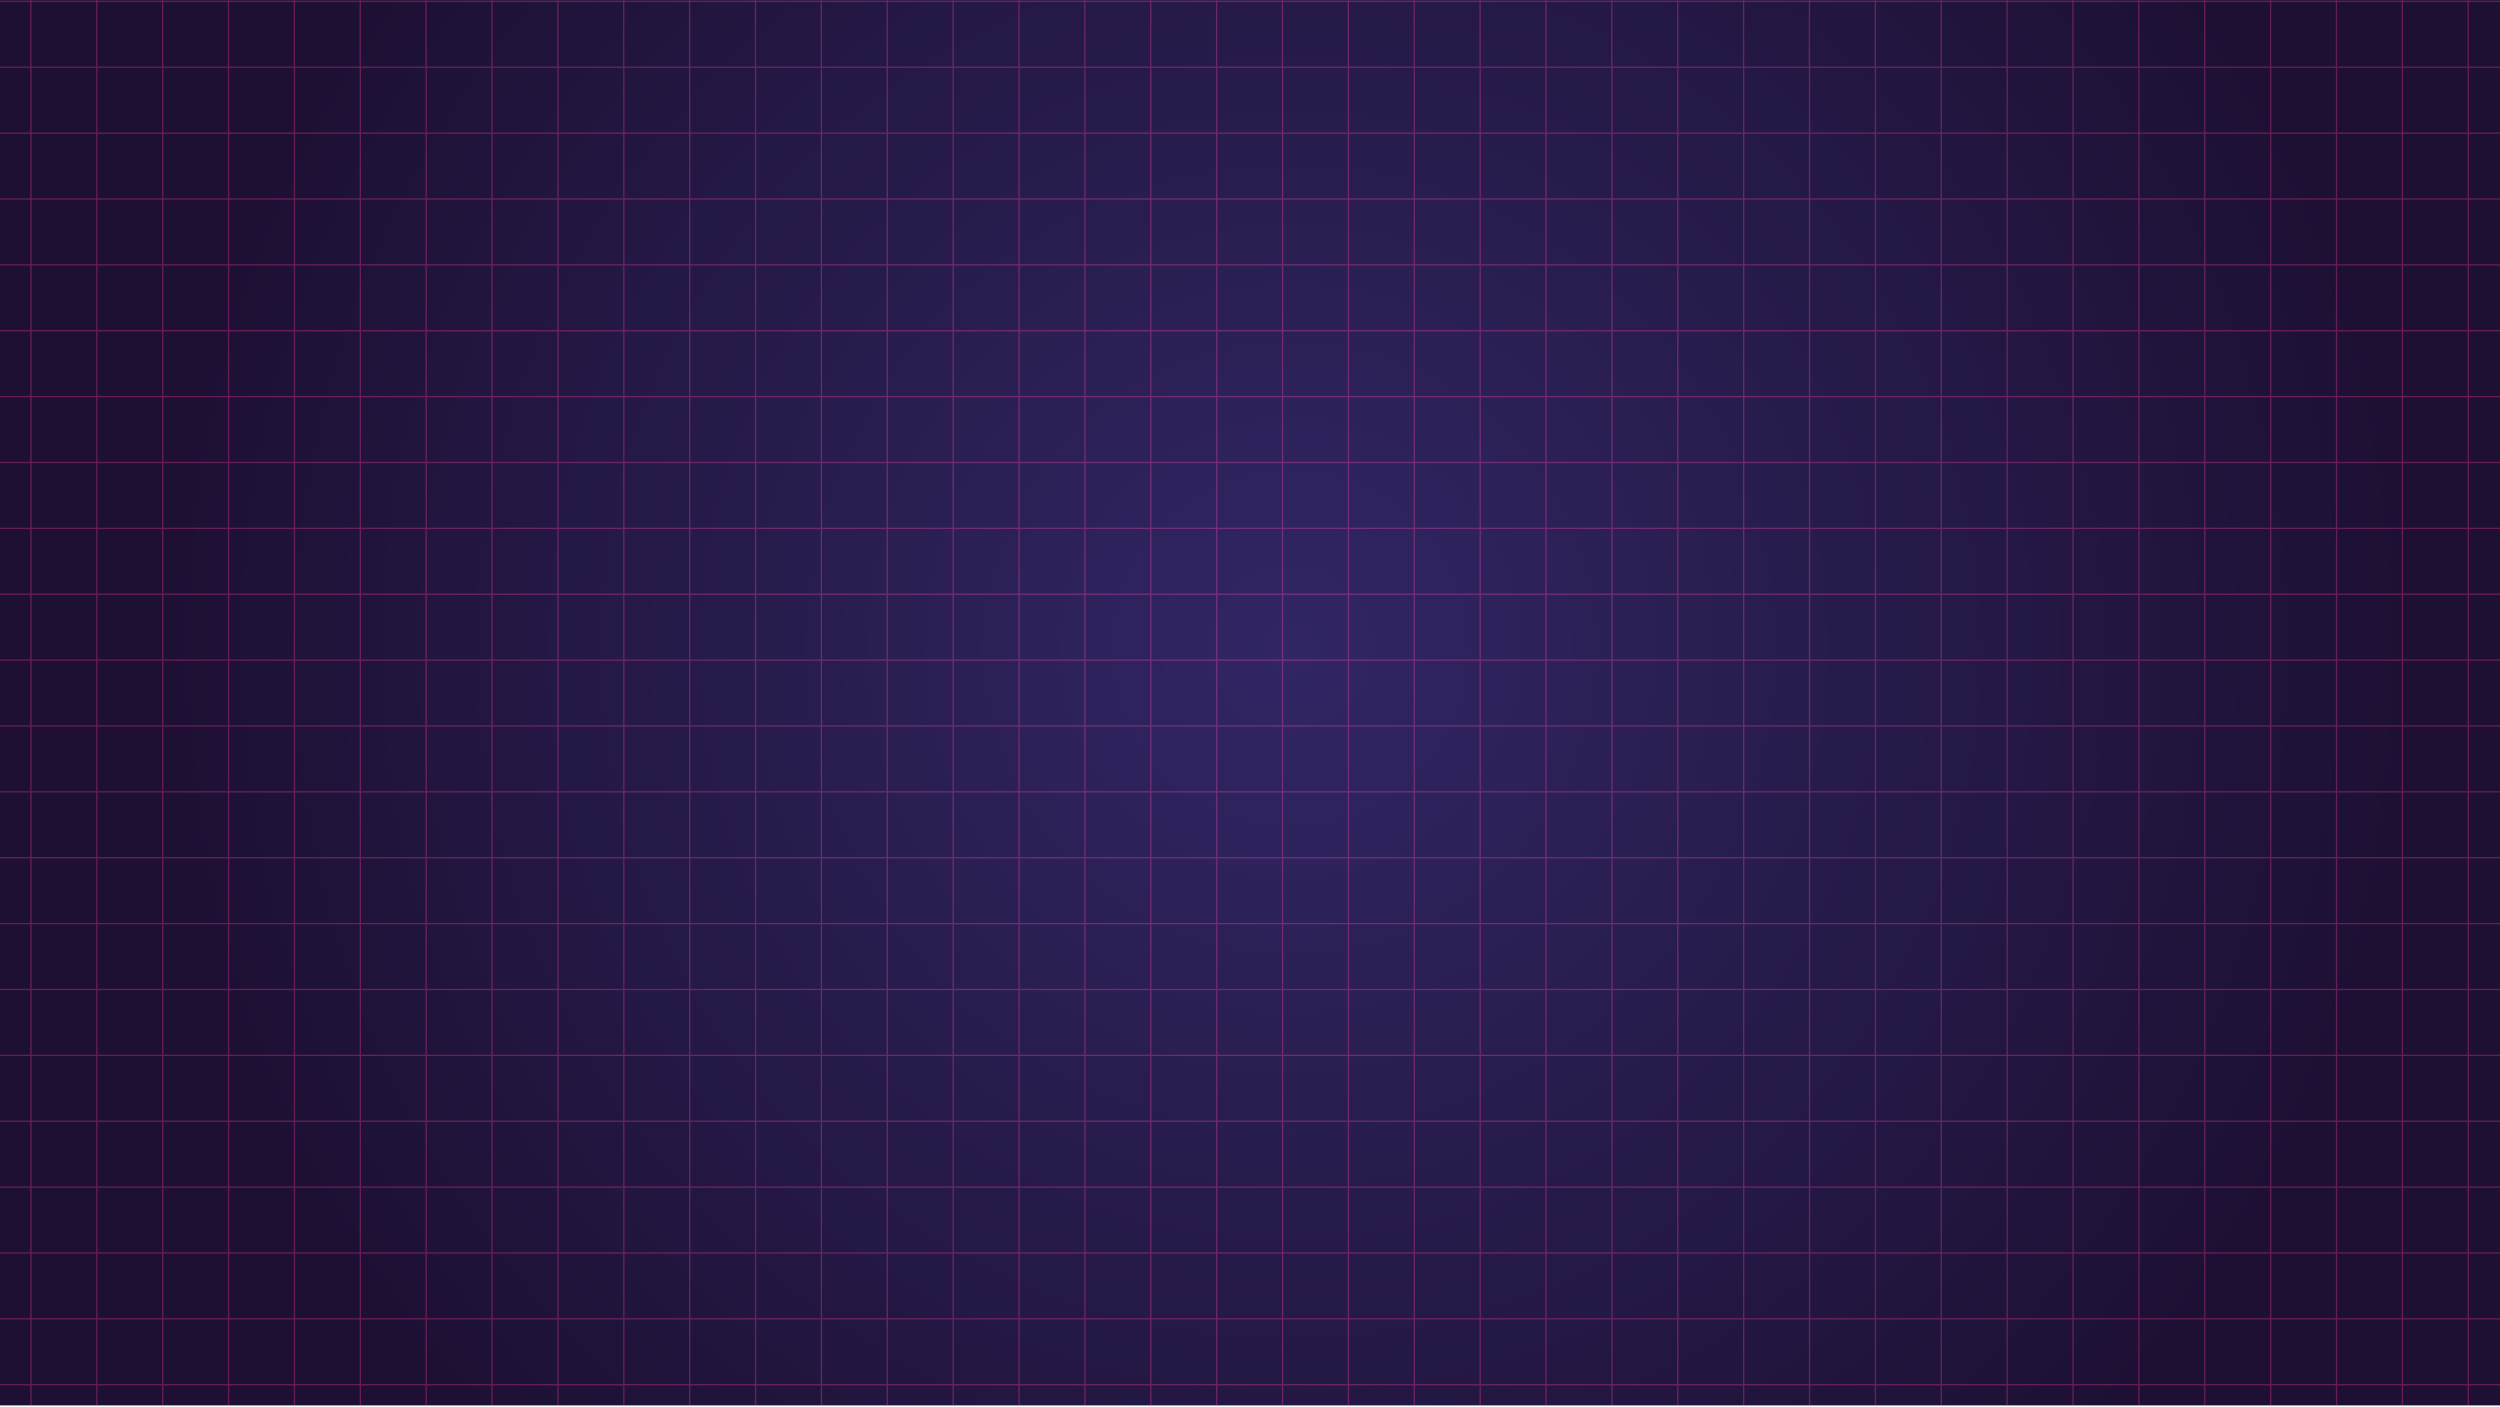
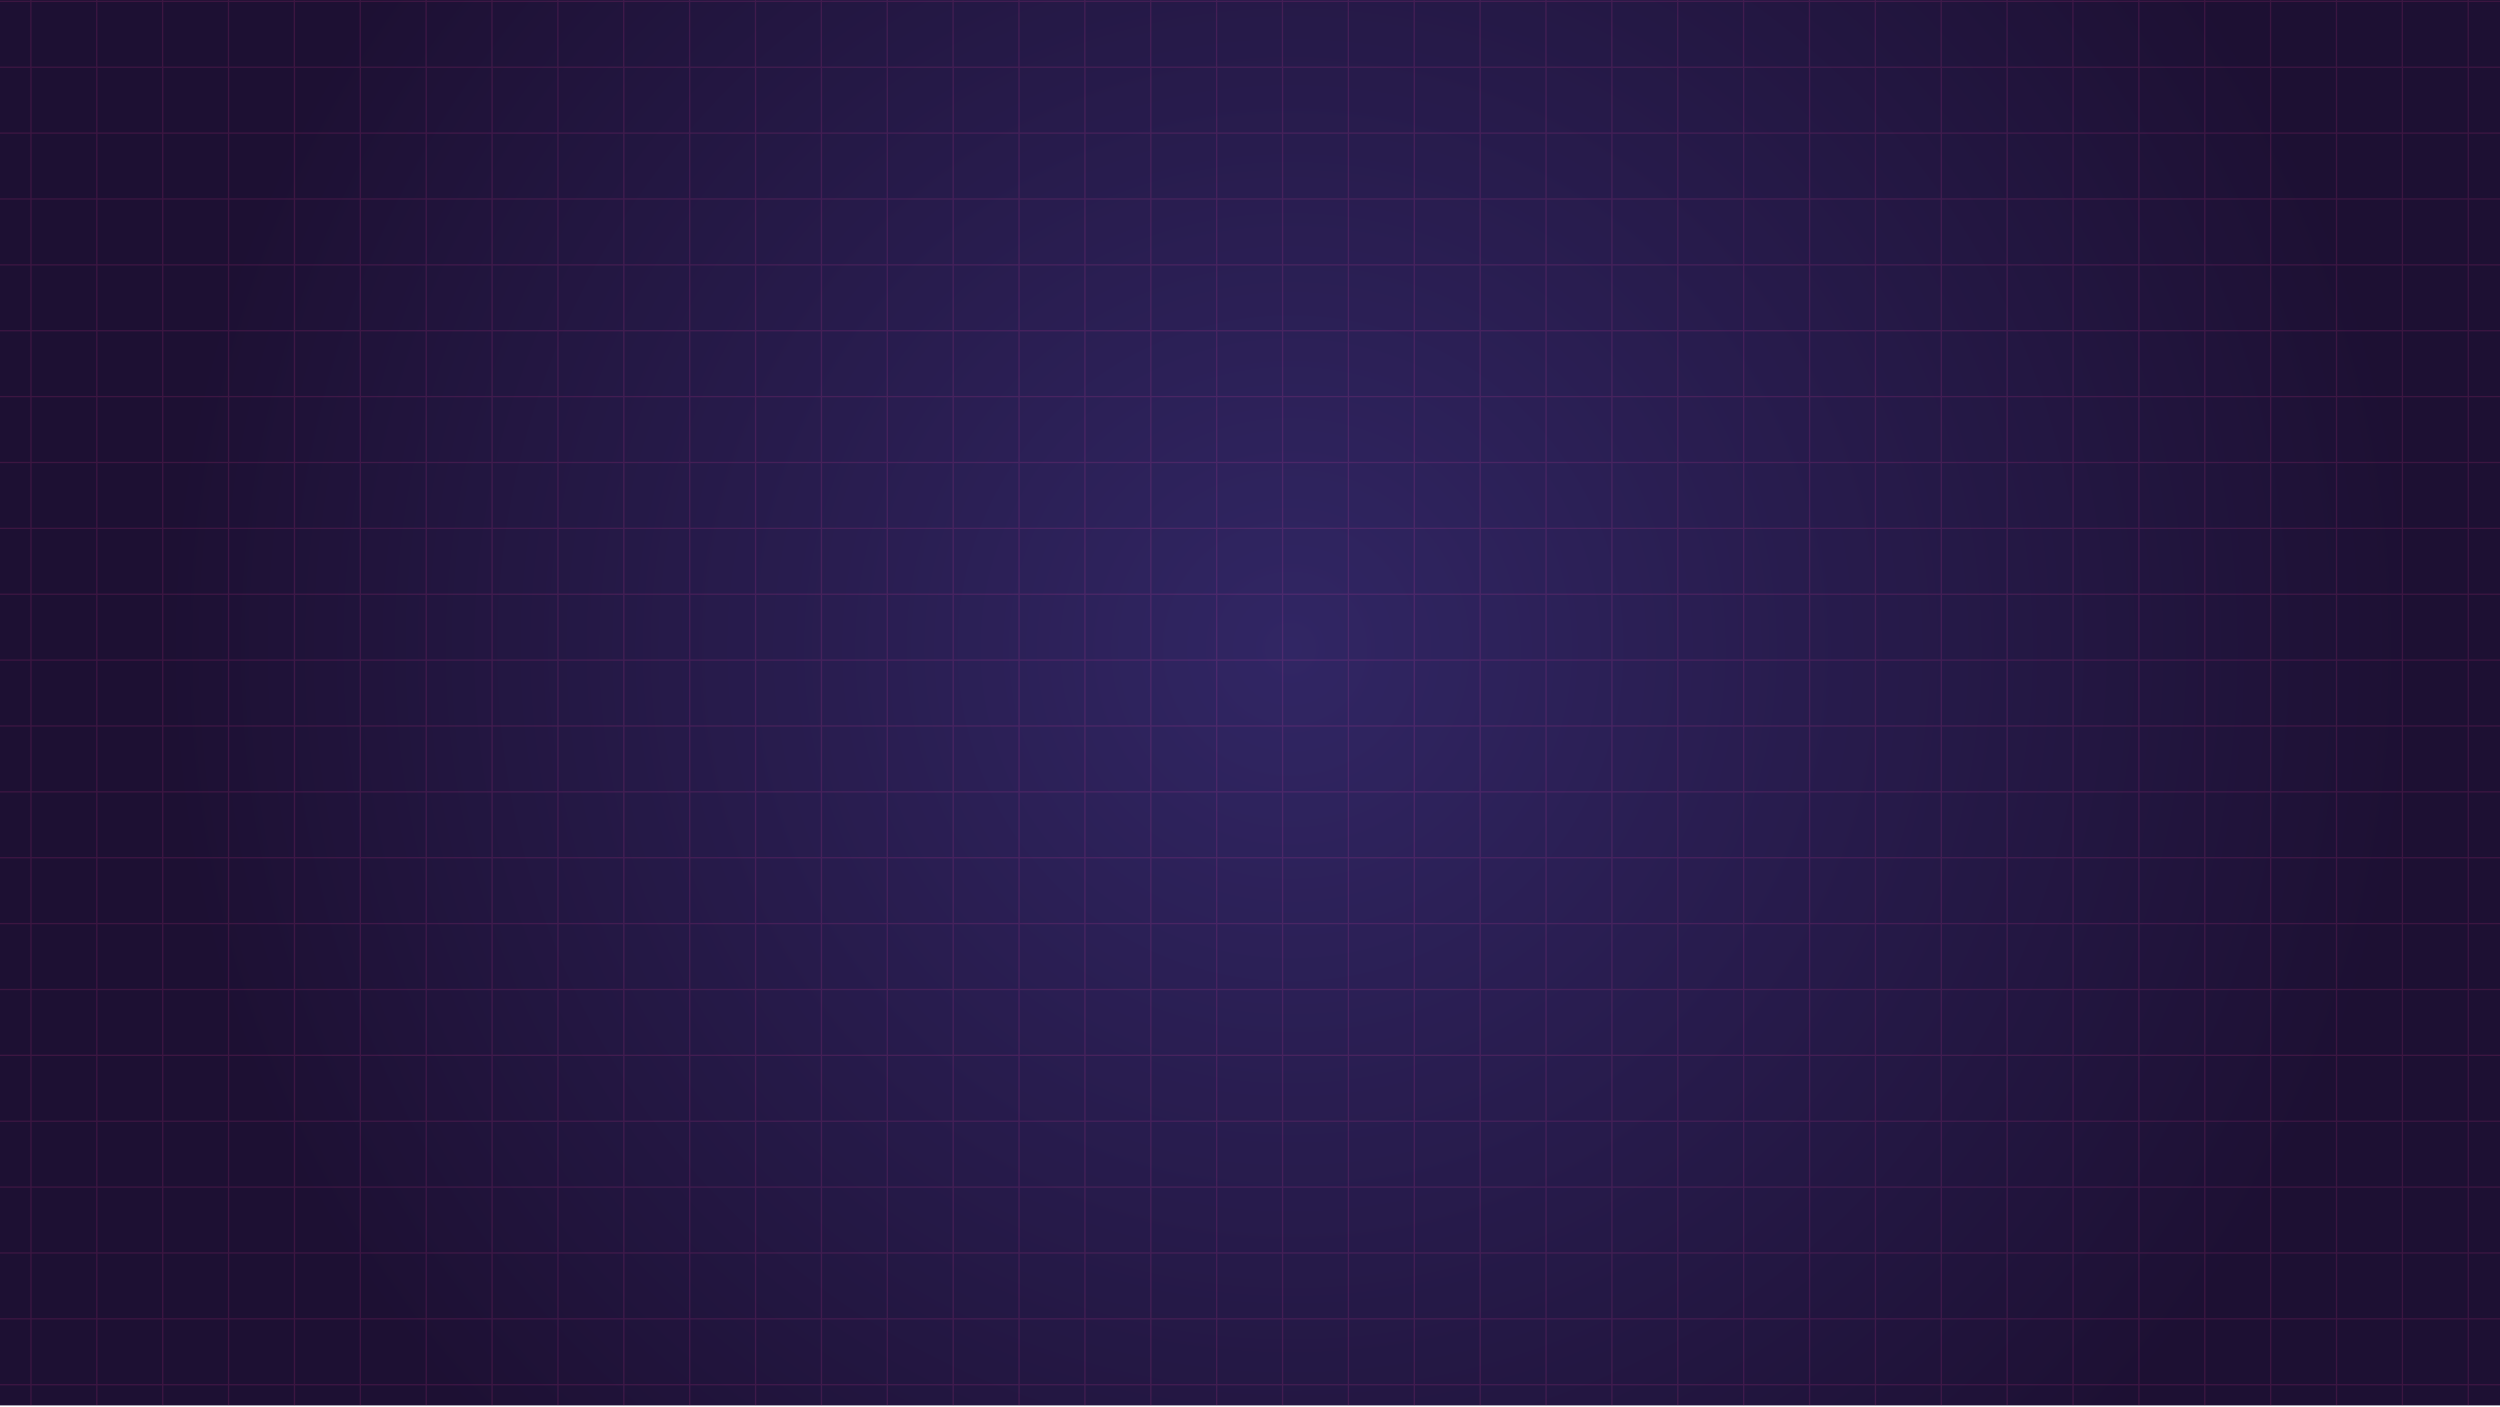
<svg xmlns="http://www.w3.org/2000/svg" viewBox="0 0 1920 1080">
  <defs>
-     <style>.cls-1,.cls-7{fill:none;}.cls-2{isolation:isolate;}.cls-3{clip-path:url(#clip-path);}.cls-4{fill:url(#radial-gradient);}.cls-5{opacity:0.36;mix-blend-mode:screen;}.cls-6{mix-blend-mode:overlay;}.cls-7{stroke:#eb2579;stroke-miterlimit:10;}</style>
+     <style>.cls-1,.cls-7{fill:none;}.cls-2{isolation:isolate;}.cls-3{clip-path:url(#clip-path);}.cls-4{fill:url(#radial-gradient);}.cls-5{opacity:0.15;mix-blend-mode:screen;}.cls-6{mix-blend-mode:overlay;}.cls-7{stroke:#eb2579;stroke-miterlimit:10;}</style>
    <clipPath id="clip-path">
      <rect class="cls-1" y="-0.66" width="1920" height="1080" />
    </clipPath>
    <radialGradient id="radial-gradient" cx="991.09" cy="497.89" r="873.68" gradientUnits="userSpaceOnUse">
      <stop offset="0" stop-color="#312664" />
      <stop offset="0.99" stop-color="#1d1033" />
    </radialGradient>
  </defs>
  <g class="cls-2">
    <g id="BACKGROUND">
      <g class="cls-3">
        <rect class="cls-4" x="-2.5" y="-1543.28" width="1925" height="4165.23" />
        <g class="cls-5">
          <g class="cls-6">
            <rect class="cls-7" x="-330.43" y="-2528.5" width="2580.14" height="2580.14" />
            <line class="cls-7" x1="-330.43" y1="1.05" x2="2249.71" y2="1.05" />
            <line class="cls-7" x1="1895.57" y1="-2528.5" x2="1895.57" y2="51.64" />
            <line class="cls-7" x1="1844.98" y1="-2528.5" x2="1844.98" y2="51.64" />
            <line class="cls-7" x1="1794.39" y1="-2528.5" x2="1794.39" y2="51.64" />
            <line class="cls-7" x1="1743.8" y1="-2528.5" x2="1743.8" y2="51.64" />
            <line class="cls-7" x1="1693.21" y1="-2528.5" x2="1693.21" y2="51.64" />
            <line class="cls-7" x1="1642.62" y1="-2528.5" x2="1642.62" y2="51.64" />
            <line class="cls-7" x1="1592.02" y1="-2528.5" x2="1592.02" y2="51.64" />
            <line class="cls-7" x1="1541.43" y1="-2528.5" x2="1541.43" y2="51.64" />
            <line class="cls-7" x1="1490.84" y1="-2528.5" x2="1490.84" y2="51.64" />
            <line class="cls-7" x1="1440.25" y1="-2528.5" x2="1440.25" y2="51.64" />
            <line class="cls-7" x1="1389.66" y1="-2528.5" x2="1389.66" y2="51.64" />
            <line class="cls-7" x1="1339.07" y1="-2528.5" x2="1339.07" y2="51.64" />
            <line class="cls-7" x1="1288.48" y1="-2528.5" x2="1288.48" y2="51.64" />
            <line class="cls-7" x1="1237.89" y1="-2528.5" x2="1237.89" y2="51.64" />
            <line class="cls-7" x1="1187.3" y1="-2528.5" x2="1187.3" y2="51.64" />
            <line class="cls-7" x1="1136.71" y1="-2528.5" x2="1136.71" y2="51.64" />
            <line class="cls-7" x1="1086.12" y1="-2528.5" x2="1086.12" y2="51.64" />
            <line class="cls-7" x1="1035.52" y1="-2528.5" x2="1035.52" y2="51.64" />
            <line class="cls-7" x1="984.93" y1="-2528.5" x2="984.93" y2="51.64" />
            <line class="cls-7" x1="934.34" y1="-2528.5" x2="934.34" y2="51.64" />
            <line class="cls-7" x1="883.75" y1="-2528.5" x2="883.75" y2="51.64" />
            <line class="cls-7" x1="833.16" y1="-2528.5" x2="833.16" y2="51.64" />
            <line class="cls-7" x1="782.57" y1="-2528.5" x2="782.57" y2="51.64" />
            <line class="cls-7" x1="731.98" y1="-2528.5" x2="731.98" y2="51.64" />
            <line class="cls-7" x1="681.39" y1="-2528.5" x2="681.39" y2="51.64" />
            <line class="cls-7" x1="630.8" y1="-2528.5" x2="630.8" y2="51.64" />
            <line class="cls-7" x1="580.21" y1="-2528.5" x2="580.21" y2="51.64" />
            <line class="cls-7" x1="529.61" y1="-2528.5" x2="529.61" y2="51.64" />
            <line class="cls-7" x1="479.02" y1="-2528.5" x2="479.02" y2="51.64" />
            <line class="cls-7" x1="428.43" y1="-2528.5" x2="428.43" y2="51.64" />
            <line class="cls-7" x1="377.84" y1="-2528.5" x2="377.84" y2="51.64" />
            <line class="cls-7" x1="327.25" y1="-2528.5" x2="327.25" y2="51.64" />
            <line class="cls-7" x1="276.66" y1="-2528.5" x2="276.66" y2="51.64" />
            <line class="cls-7" x1="226.07" y1="-2528.5" x2="226.07" y2="51.64" />
            <line class="cls-7" x1="175.48" y1="-2528.5" x2="175.48" y2="51.64" />
            <line class="cls-7" x1="124.89" y1="-2528.5" x2="124.89" y2="51.64" />
            <line class="cls-7" x1="74.3" y1="-2528.5" x2="74.3" y2="51.64" />
            <line class="cls-7" x1="23.71" y1="-2528.5" x2="23.71" y2="51.64" />
          </g>
          <g class="cls-6">
            <line class="cls-7" x1="-330.36" y1="1063.46" x2="2249.78" y2="1063.46" />
            <line class="cls-7" x1="-330.36" y1="1012.87" x2="2249.78" y2="1012.87" />
            <line class="cls-7" x1="-330.36" y1="962.28" x2="2249.78" y2="962.28" />
            <line class="cls-7" x1="-330.36" y1="911.69" x2="2249.78" y2="911.69" />
            <line class="cls-7" x1="-330.36" y1="861.1" x2="2249.78" y2="861.1" />
            <line class="cls-7" x1="-330.36" y1="810.51" x2="2249.78" y2="810.51" />
            <line class="cls-7" x1="-330.36" y1="759.92" x2="2249.78" y2="759.92" />
            <line class="cls-7" x1="-330.36" y1="709.33" x2="2249.78" y2="709.33" />
            <line class="cls-7" x1="-330.36" y1="658.73" x2="2249.78" y2="658.73" />
            <line class="cls-7" x1="-330.36" y1="608.14" x2="2249.78" y2="608.14" />
            <line class="cls-7" x1="-330.36" y1="557.55" x2="2249.78" y2="557.55" />
            <line class="cls-7" x1="-330.36" y1="506.96" x2="2249.78" y2="506.96" />
            <line class="cls-7" x1="-330.36" y1="456.37" x2="2249.78" y2="456.37" />
            <line class="cls-7" x1="-330.36" y1="405.78" x2="2249.78" y2="405.78" />
            <line class="cls-7" x1="-330.36" y1="355.19" x2="2249.78" y2="355.19" />
            <line class="cls-7" x1="-330.36" y1="304.6" x2="2249.78" y2="304.6" />
            <line class="cls-7" x1="-330.36" y1="254.01" x2="2249.78" y2="254.01" />
            <line class="cls-7" x1="-330.36" y1="203.42" x2="2249.78" y2="203.42" />
            <line class="cls-7" x1="-330.36" y1="152.82" x2="2249.78" y2="152.82" />
            <line class="cls-7" x1="-330.36" y1="102.23" x2="2249.78" y2="102.23" />
            <line class="cls-7" x1="1895.65" y1="51.64" x2="1895.65" y2="2631.78" />
            <line class="cls-7" x1="1845.05" y1="51.64" x2="1845.05" y2="2631.78" />
            <line class="cls-7" x1="1794.46" y1="51.64" x2="1794.46" y2="2631.78" />
            <line class="cls-7" x1="1743.87" y1="51.64" x2="1743.87" y2="2631.78" />
            <line class="cls-7" x1="1693.28" y1="51.64" x2="1693.28" y2="2631.78" />
            <line class="cls-7" x1="1642.69" y1="51.64" x2="1642.69" y2="2631.78" />
            <line class="cls-7" x1="1592.1" y1="51.64" x2="1592.1" y2="2631.78" />
            <line class="cls-7" x1="1541.51" y1="51.64" x2="1541.51" y2="2631.78" />
            <line class="cls-7" x1="1490.92" y1="51.64" x2="1490.92" y2="2631.78" />
            <line class="cls-7" x1="1440.33" y1="51.64" x2="1440.33" y2="2631.78" />
            <line class="cls-7" x1="1389.74" y1="51.64" x2="1389.74" y2="2631.78" />
            <line class="cls-7" x1="1339.14" y1="51.64" x2="1339.14" y2="2631.78" />
            <line class="cls-7" x1="1288.55" y1="51.64" x2="1288.55" y2="2631.78" />
            <line class="cls-7" x1="1237.96" y1="51.64" x2="1237.96" y2="2631.78" />
            <line class="cls-7" x1="1187.37" y1="51.64" x2="1187.37" y2="2631.78" />
            <line class="cls-7" x1="1136.78" y1="51.64" x2="1136.78" y2="2631.78" />
            <line class="cls-7" x1="1086.19" y1="51.64" x2="1086.19" y2="2631.78" />
            <line class="cls-7" x1="1035.6" y1="51.64" x2="1035.6" y2="2631.78" />
            <line class="cls-7" x1="985.01" y1="51.64" x2="985.01" y2="2631.78" />
            <line class="cls-7" x1="934.42" y1="51.64" x2="934.42" y2="2631.78" />
            <line class="cls-7" x1="883.83" y1="51.64" x2="883.83" y2="2631.78" />
            <line class="cls-7" x1="833.23" y1="51.64" x2="833.23" y2="2631.78" />
            <line class="cls-7" x1="782.64" y1="51.64" x2="782.64" y2="2631.78" />
            <line class="cls-7" x1="732.05" y1="51.64" x2="732.05" y2="2631.78" />
            <line class="cls-7" x1="681.46" y1="51.64" x2="681.46" y2="2631.78" />
            <line class="cls-7" x1="630.87" y1="51.64" x2="630.87" y2="2631.78" />
            <line class="cls-7" x1="580.28" y1="51.64" x2="580.28" y2="2631.78" />
            <line class="cls-7" x1="529.69" y1="51.64" x2="529.69" y2="2631.78" />
            <line class="cls-7" x1="479.1" y1="51.64" x2="479.1" y2="2631.78" />
            <line class="cls-7" x1="428.51" y1="51.64" x2="428.51" y2="2631.78" />
            <line class="cls-7" x1="377.92" y1="51.64" x2="377.92" y2="2631.78" />
            <line class="cls-7" x1="327.33" y1="51.64" x2="327.33" y2="2631.78" />
            <line class="cls-7" x1="276.73" y1="51.64" x2="276.73" y2="2631.78" />
            <line class="cls-7" x1="226.14" y1="51.64" x2="226.14" y2="2631.78" />
            <line class="cls-7" x1="175.55" y1="51.64" x2="175.55" y2="2631.78" />
            <line class="cls-7" x1="124.96" y1="51.64" x2="124.96" y2="2631.78" />
            <line class="cls-7" x1="74.37" y1="51.64" x2="74.37" y2="2631.78" />
            <line class="cls-7" x1="23.78" y1="51.64" x2="23.78" y2="2631.78" />
          </g>
        </g>
        <rect class="cls-1" x="-2.5" y="-1543.28" width="1925" height="4165.23" />
      </g>
    </g>
  </g>
</svg>
